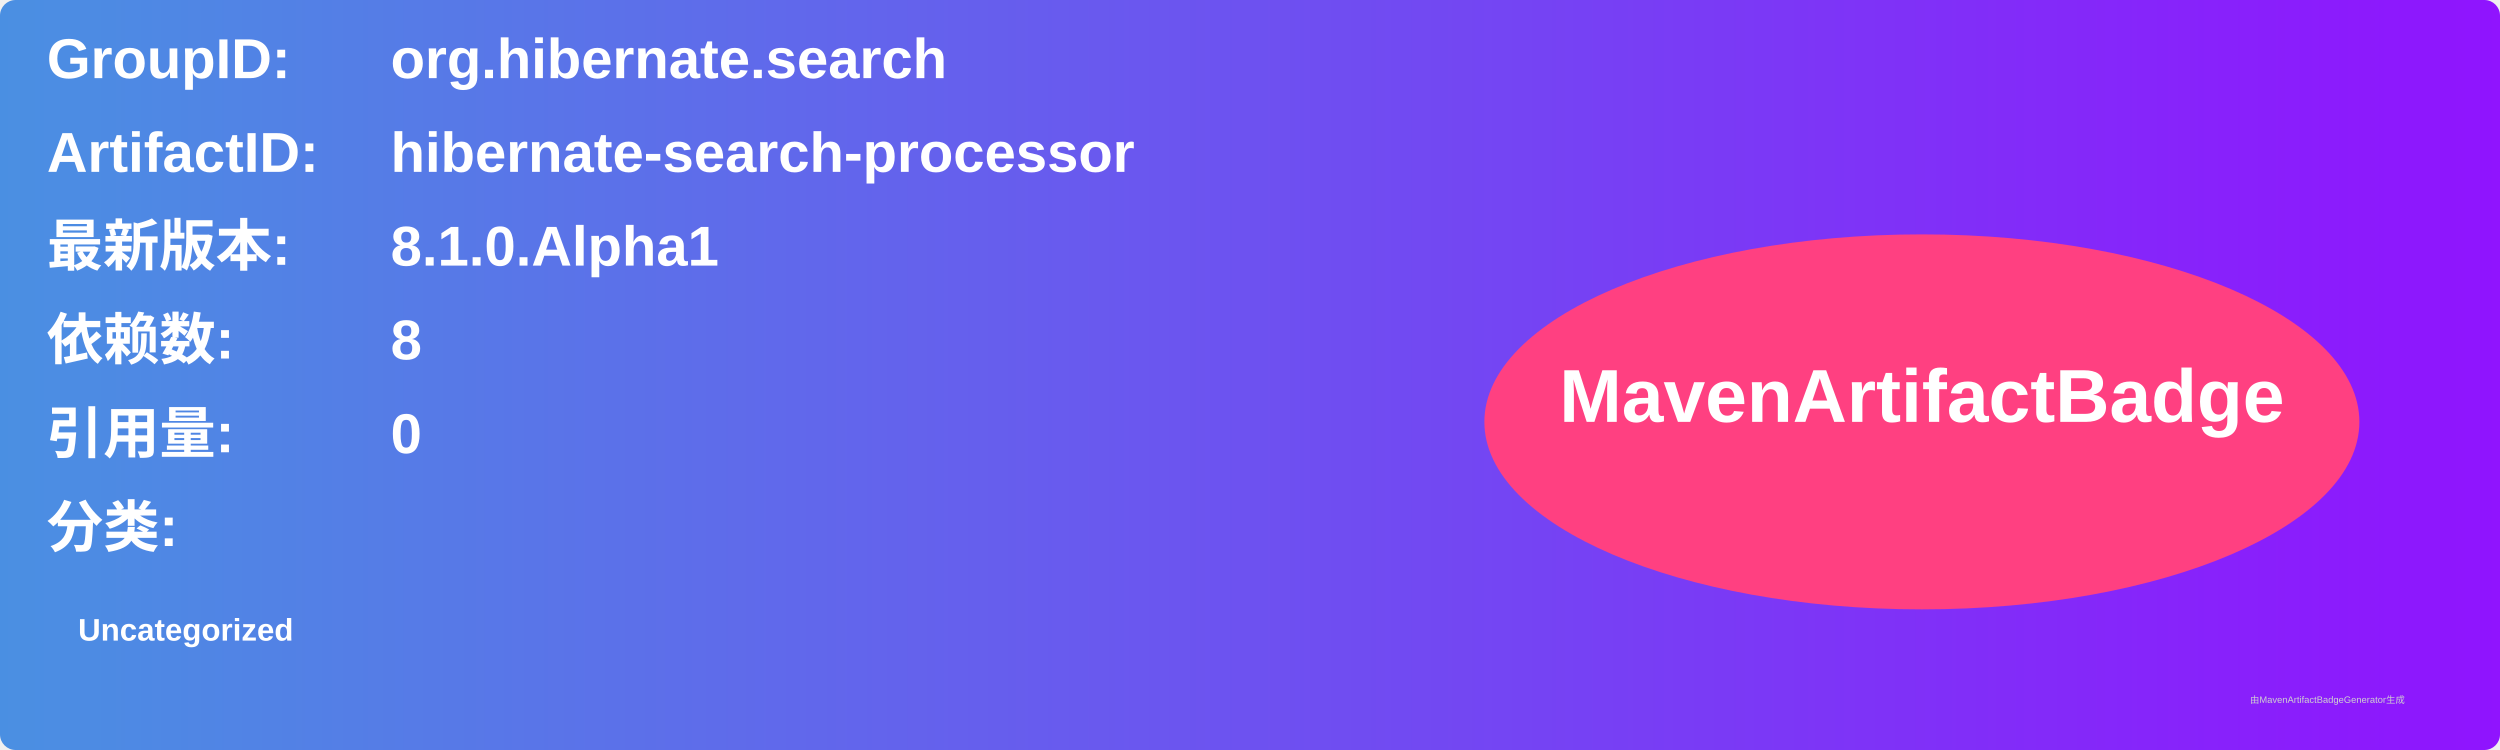
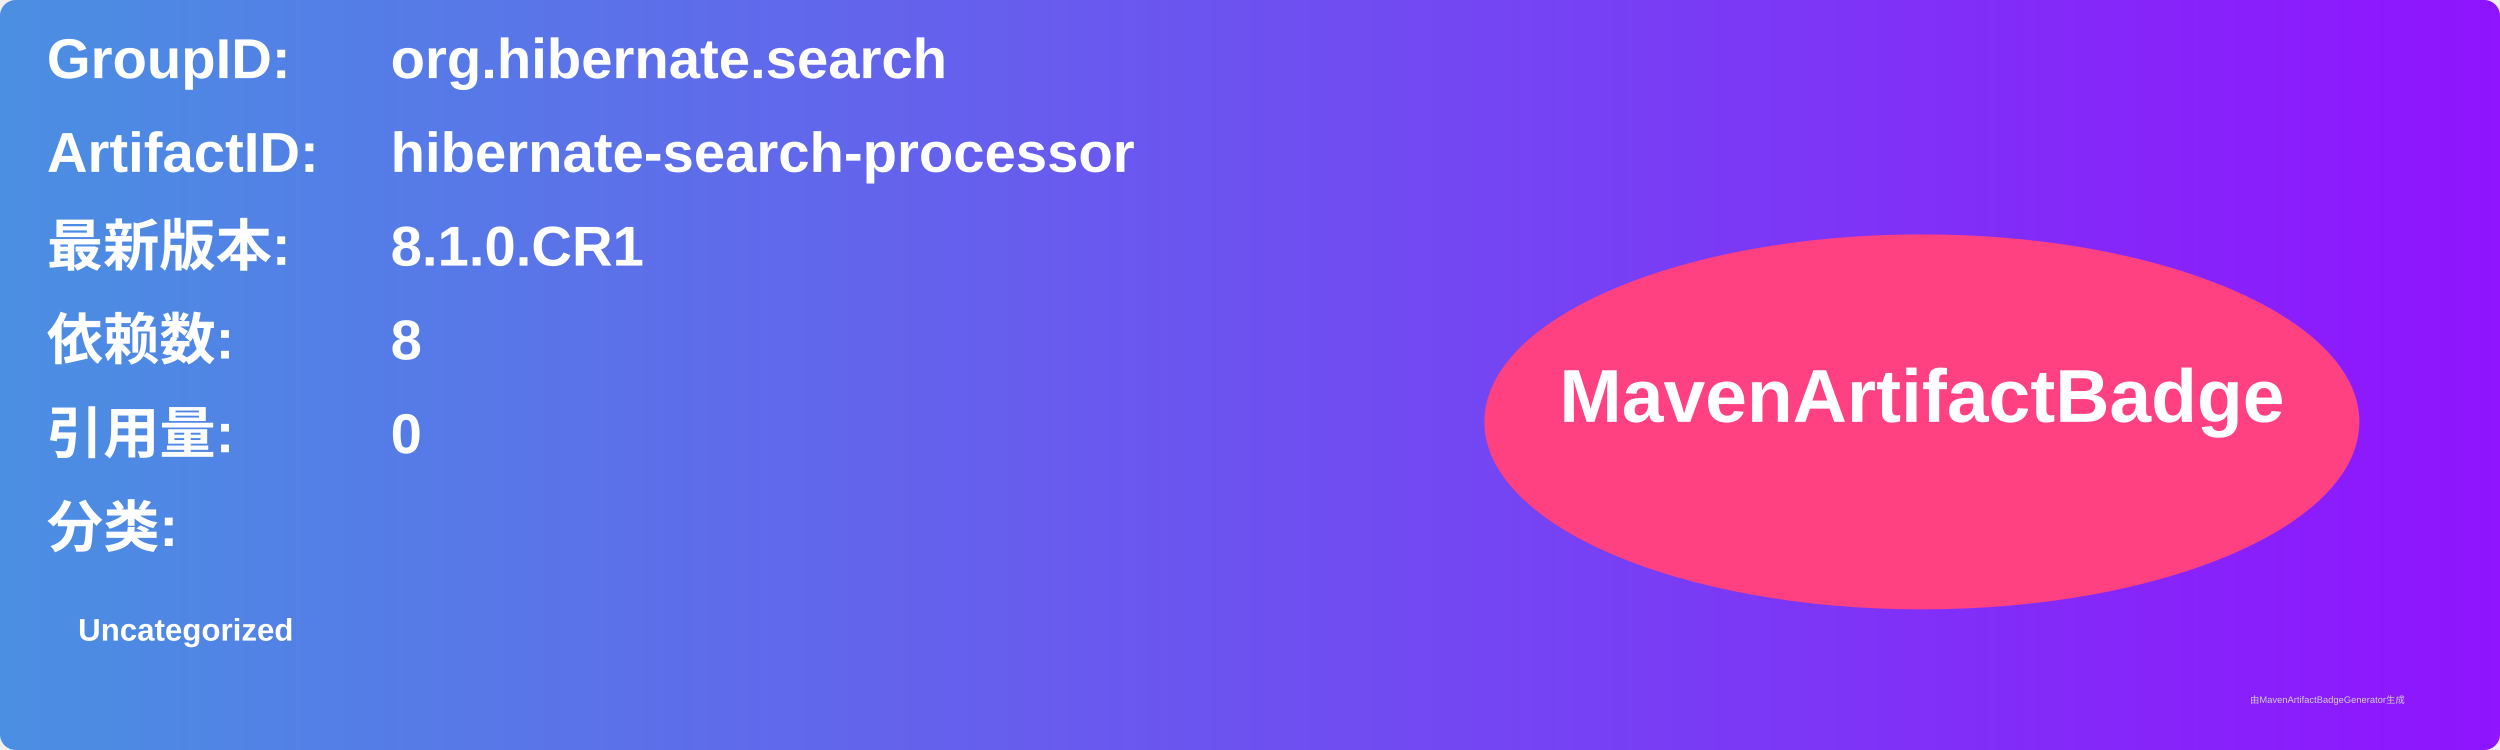
<svg xmlns="http://www.w3.org/2000/svg" width="800" height="240" viewBox="0 0 800 240">
  <linearGradient id="grad" x1="0%" y1="0%" x2="100%" y2="0%">
    <stop offset="0%" stop-color="#4a90e2" />
    <stop offset="100%" stop-color="#9013fe" />
  </linearGradient>
  <rect width="100%" height="100%" rx="5" ry="5" fill="url(#grad)" />
  <g transform="translate(15, 15)">
    <text x="0" y="10" font-family="Arial" font-size="18" fill="white" font-weight="bold" width="260">GroupID:</text>
    <text x="110" y="10" font-family="Arial" font-size="18" fill="white" font-weight="bold" width="460">org.hibernate.search</text>
    <text x="0" y="40" font-family="Arial" font-size="18" fill="white" font-weight="bold" width="260">ArtifactID:</text>
    <text x="110" y="40" font-family="Arial" font-size="18" fill="white" font-weight="bold" width="460">hibernate-search-processor</text>
    <text x="0" y="70" font-family="Arial" font-size="18" fill="white" font-weight="bold">最新版本:</text>
    <text x="110" y="70" font-family="Arial" font-size="18" fill="white" font-weight="bold">
-       <tspan font-weight="bold">8.1.0.Alpha1</tspan>
+       <tspan font-weight="bold">8.1.0.CR1</tspan>
    </text>
    <text x="0" y="100" font-family="Arial" font-size="18" fill="white" font-weight="bold">依赖数: </text>
    <text x="110" y="100" font-family="Arial" font-size="18" fill="white">
      <tspan font-weight="bold">8</tspan>
    </text>
    <text x="0" y="130" font-family="Arial" font-size="18" fill="white" font-weight="bold">引用量: </text>
    <text x="110" y="130" font-family="Arial" font-size="18" fill="white">
      <tspan font-weight="bold">0</tspan>
    </text>
    <text x="0" y="160" font-family="Arial" font-size="18" fill="white" font-weight="bold">分类:</text>
    <text x="10" y="190" font-family="Arial" font-size="10" fill="white">
      <tspan font-weight="bold">Uncategorized</tspan>
    </text>
    <ellipse cx="600" cy="120" rx="140" ry="60" fill="#ff4081" />
    <text x="600" y="120" text-anchor="middle" font-family="Arial" font-size="24" fill="white" font-weight="bold">MavenArtifactBadge</text>
  </g>
  <text x="720" y="225" font-family="Arial" font-size="3" fill="#d0d0d0">由MavenArtifactBadgeGenerator生成</text>
</svg>
